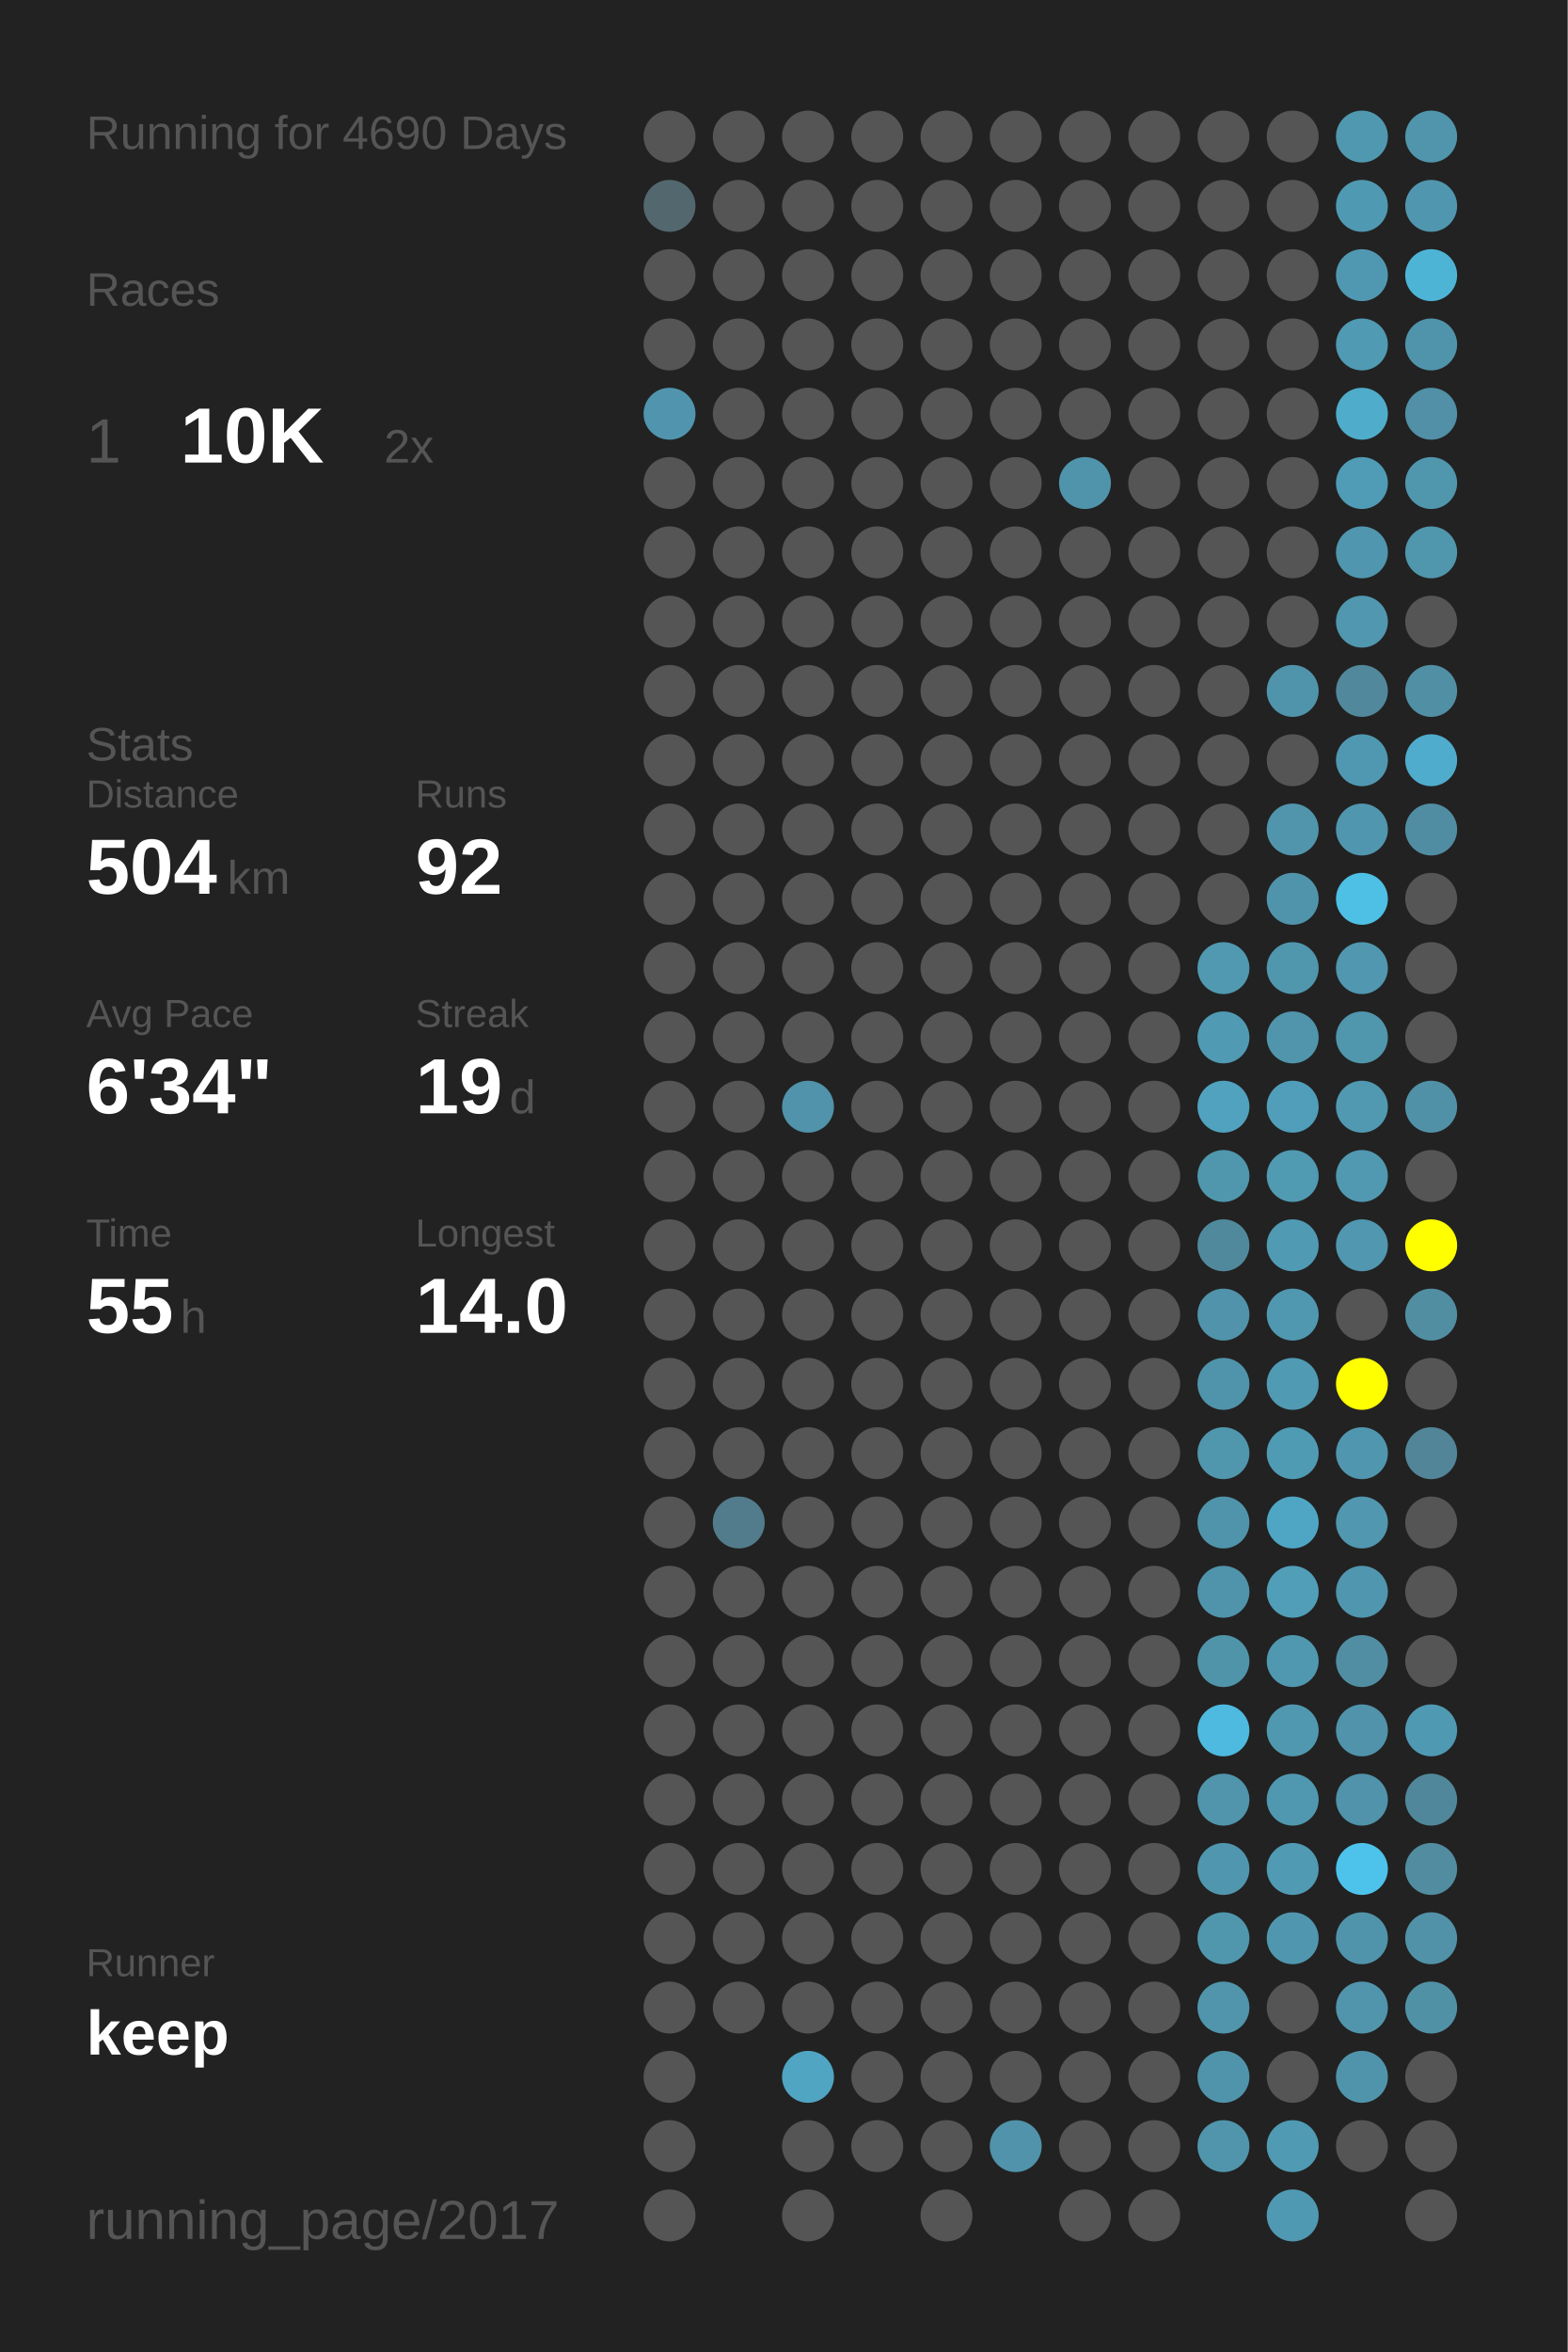
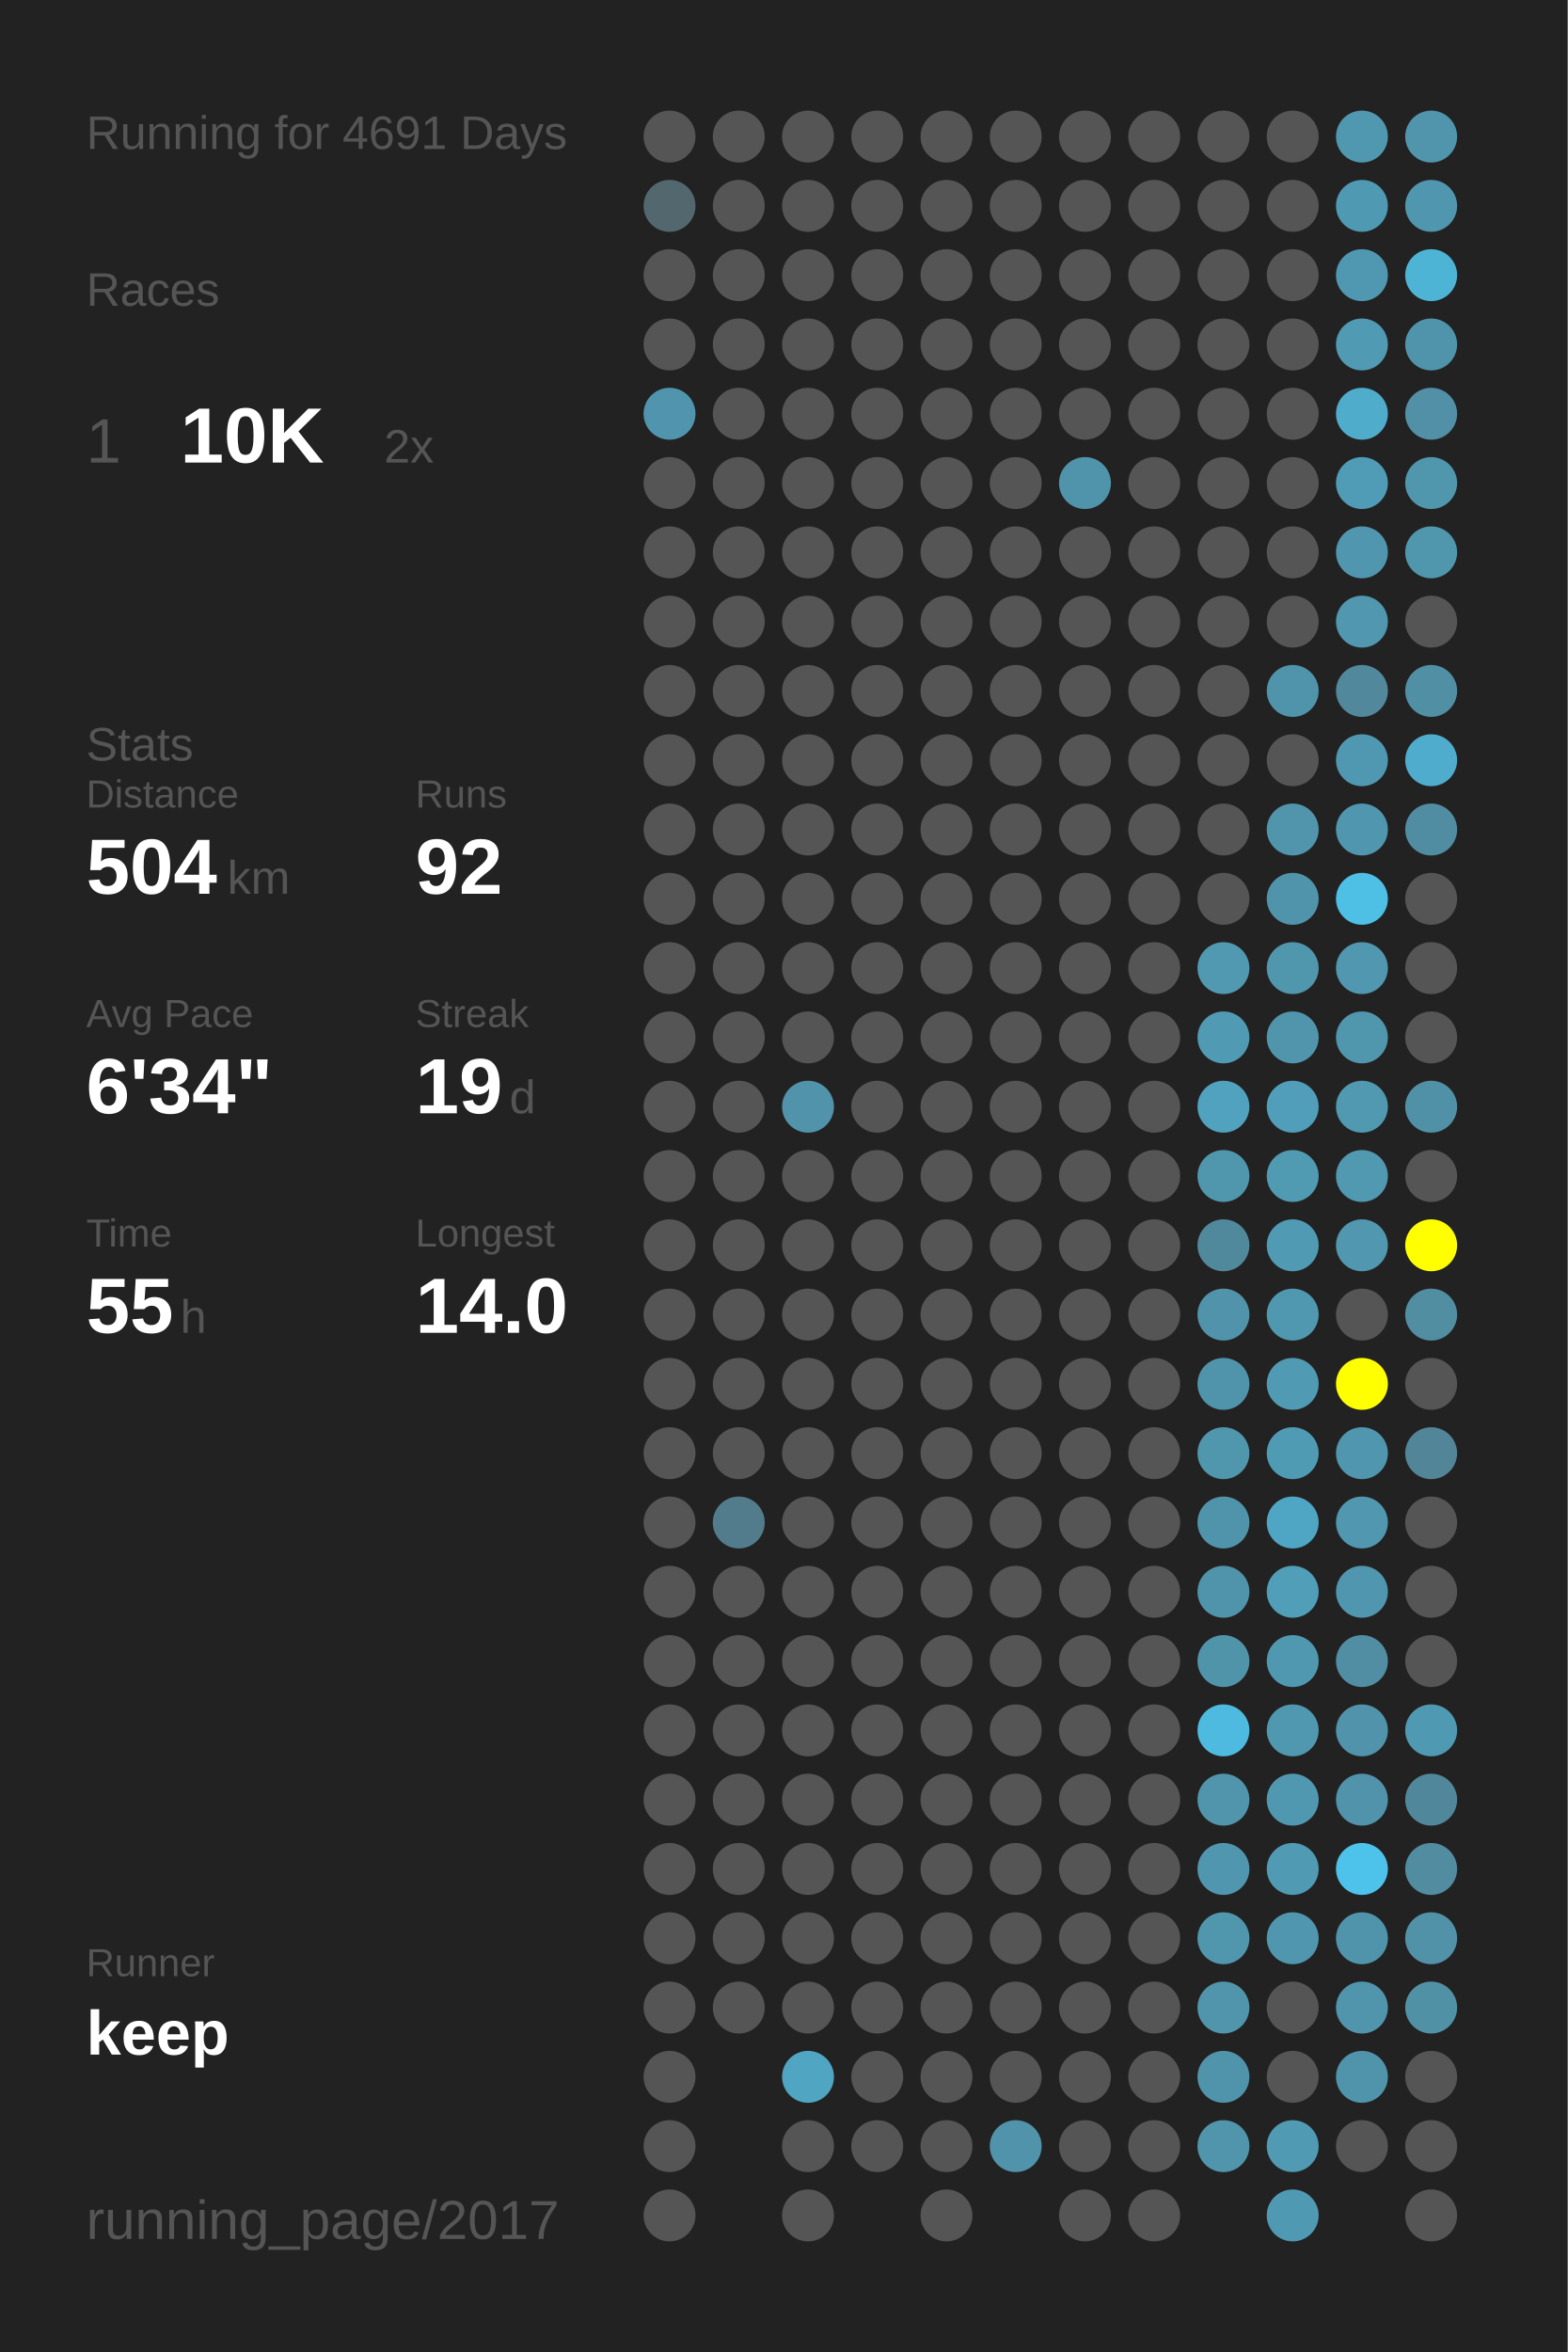
<svg xmlns="http://www.w3.org/2000/svg" baseProfile="full" height="300mm" version="1.1" viewBox="0,0,200,300" width="200mm">
  <defs />
  <rect fill="#222222" height="300" width="200" x="0" y="0" />
-   <text fill="#555555" style="font-size:6px; font-family:Arial;" x="11" y="19">Running for 4690 Days</text>
+   <text fill="#555555" style="font-size:6px; font-family:Arial;" x="11" y="19">Running for 4691 Days</text>
  <text fill="#555555" style="font-size:6px; font-family:Arial;" x="11" y="39">Races</text>
  <text fill="#555555" style="font-size:8px; font-family:Arial;" x="11" y="59">1</text>
  <text fill="#FFFFFF" style="font-size:10px; font-family:Arial; font-weight:bold;" x="23" y="59">10K</text>
  <text fill="#555555" style="font-size:6px; font-family:Arial;" x="49" y="59">2x</text>
  <text fill="#555555" style="font-size:6px; font-family:Arial;" x="11" y="97">Stats</text>
  <text fill="#555555" style="font-size:5px; font-family:Arial;" x="11" y="103">Distance</text>
  <text fill="#FFFFFF" style="font-size:10px; font-family:Arial; font-weight:bold;" x="11" y="114">504</text>
  <text fill="#555555" style="font-size:6px; font-family:Arial;" x="29" y="114">km</text>
  <text fill="#555555" style="font-size:5px; font-family:Arial;" x="53" y="103">Runs</text>
  <text fill="#FFFFFF" style="font-size:10px; font-family:Arial; font-weight:bold;" x="53" y="114">92</text>
  <text fill="#555555" style="font-size:5px; font-family:Arial;" x="11" y="131">Avg Pace</text>
  <text fill="#FFFFFF" style="font-size:10px; font-family:Arial; font-weight:bold;" x="11" y="142">6'34"</text>
  <text fill="#555555" style="font-size:5px; font-family:Arial;" x="53" y="131">Streak</text>
  <text fill="#FFFFFF" style="font-size:10px; font-family:Arial; font-weight:bold;" x="53" y="142">19</text>
  <text fill="#555555" style="font-size:6px; font-family:Arial;" x="65" y="142">d</text>
  <text fill="#555555" style="font-size:5px; font-family:Arial;" x="11" y="159">Time</text>
  <text fill="#FFFFFF" style="font-size:10px; font-family:Arial; font-weight:bold;" x="11" y="170">55</text>
  <text fill="#555555" style="font-size:6px; font-family:Arial;" x="23" y="170">h</text>
  <text fill="#555555" style="font-size:5px; font-family:Arial;" x="53" y="159">Longest</text>
  <text fill="#FFFFFF" style="font-size:10px; font-family:Arial; font-weight:bold;" x="53" y="170">14.0</text>
  <text fill="#555555" style="font-size:5px; font-family:Arial;" x="11" y="252.065">Runner</text>
  <text fill="#FFFFFF" style="font-size:8px; font-family:Arial; font-weight:bold;" x="11" y="262.065">keep</text>
  <text fill="#555555" style="font-size:7px; font-family:Arial;" x="11" y="285.581">running_page/2017</text>
  <circle cx="85.417" cy="17.419" fill="#555555" r="3.312" />
  <circle cx="85.417" cy="26.258" fill="#53676e" r="3.312" />
  <circle cx="85.417" cy="35.097" fill="#555555" r="3.312" />
  <circle cx="85.417" cy="43.935" fill="#555555" r="3.312" />
  <circle cx="85.417" cy="52.774" fill="#5095ad" r="3.312" />
  <circle cx="85.417" cy="61.613" fill="#555555" r="3.312" />
  <circle cx="85.417" cy="70.452" fill="#555555" r="3.312" />
  <circle cx="85.417" cy="79.29" fill="#555555" r="3.312" />
  <circle cx="85.417" cy="88.129" fill="#555555" r="3.312" />
  <circle cx="85.417" cy="96.968" fill="#555555" r="3.312" />
  <circle cx="85.417" cy="105.806" fill="#555555" r="3.312" />
  <circle cx="85.417" cy="114.645" fill="#555555" r="3.312" />
  <circle cx="85.417" cy="123.484" fill="#555555" r="3.312" />
  <circle cx="85.417" cy="132.323" fill="#555555" r="3.312" />
  <circle cx="85.417" cy="141.161" fill="#555555" r="3.312" />
  <circle cx="85.417" cy="150" fill="#555555" r="3.312" />
  <circle cx="85.417" cy="158.839" fill="#555555" r="3.312" />
  <circle cx="85.417" cy="167.677" fill="#555555" r="3.312" />
  <circle cx="85.417" cy="176.516" fill="#555555" r="3.312" />
  <circle cx="85.417" cy="185.355" fill="#555555" r="3.312" />
  <circle cx="85.417" cy="194.194" fill="#555555" r="3.312" />
  <circle cx="85.417" cy="203.032" fill="#555555" r="3.312" />
  <circle cx="85.417" cy="211.871" fill="#555555" r="3.312" />
  <circle cx="85.417" cy="220.71" fill="#555555" r="3.312" />
  <circle cx="85.417" cy="229.548" fill="#555555" r="3.312" />
  <circle cx="85.417" cy="238.387" fill="#555555" r="3.312" />
  <circle cx="85.417" cy="247.226" fill="#555555" r="3.312" />
  <circle cx="85.417" cy="256.065" fill="#555555" r="3.312" />
  <circle cx="85.417" cy="264.903" fill="#555555" r="3.312" />
  <circle cx="85.417" cy="273.742" fill="#555555" r="3.312" />
  <circle cx="85.417" cy="282.581" fill="#555555" r="3.312" />
  <circle cx="94.25" cy="17.419" fill="#555555" r="3.312" />
  <circle cx="94.25" cy="26.258" fill="#555555" r="3.312" />
  <circle cx="94.25" cy="35.097" fill="#555555" r="3.312" />
  <circle cx="94.25" cy="43.935" fill="#555555" r="3.312" />
  <circle cx="94.25" cy="52.774" fill="#555555" r="3.312" />
  <circle cx="94.25" cy="61.613" fill="#555555" r="3.312" />
  <circle cx="94.25" cy="70.452" fill="#555555" r="3.312" />
  <circle cx="94.25" cy="79.29" fill="#555555" r="3.312" />
  <circle cx="94.25" cy="88.129" fill="#555555" r="3.312" />
  <circle cx="94.25" cy="96.968" fill="#555555" r="3.312" />
  <circle cx="94.25" cy="105.806" fill="#555555" r="3.312" />
  <circle cx="94.25" cy="114.645" fill="#555555" r="3.312" />
  <circle cx="94.25" cy="123.484" fill="#555555" r="3.312" />
  <circle cx="94.25" cy="132.323" fill="#555555" r="3.312" />
  <circle cx="94.25" cy="141.161" fill="#555555" r="3.312" />
  <circle cx="94.25" cy="150" fill="#555555" r="3.312" />
  <circle cx="94.25" cy="158.839" fill="#555555" r="3.312" />
  <circle cx="94.25" cy="167.677" fill="#555555" r="3.312" />
  <circle cx="94.25" cy="176.516" fill="#555555" r="3.312" />
  <circle cx="94.25" cy="185.355" fill="#555555" r="3.312" />
  <circle cx="94.25" cy="194.194" fill="#527c8b" r="3.312" />
  <circle cx="94.25" cy="203.032" fill="#555555" r="3.312" />
  <circle cx="94.25" cy="211.871" fill="#555555" r="3.312" />
  <circle cx="94.25" cy="220.71" fill="#555555" r="3.312" />
  <circle cx="94.25" cy="229.548" fill="#555555" r="3.312" />
  <circle cx="94.25" cy="238.387" fill="#555555" r="3.312" />
  <circle cx="94.25" cy="247.226" fill="#555555" r="3.312" />
  <circle cx="94.25" cy="256.065" fill="#555555" r="3.312" />
  <circle cx="103.083" cy="17.419" fill="#555555" r="3.312" />
  <circle cx="103.083" cy="26.258" fill="#555555" r="3.312" />
  <circle cx="103.083" cy="35.097" fill="#555555" r="3.312" />
  <circle cx="103.083" cy="43.935" fill="#555555" r="3.312" />
  <circle cx="103.083" cy="52.774" fill="#555555" r="3.312" />
  <circle cx="103.083" cy="61.613" fill="#555555" r="3.312" />
  <circle cx="103.083" cy="70.452" fill="#555555" r="3.312" />
  <circle cx="103.083" cy="79.29" fill="#555555" r="3.312" />
  <circle cx="103.083" cy="88.129" fill="#555555" r="3.312" />
  <circle cx="103.083" cy="96.968" fill="#555555" r="3.312" />
  <circle cx="103.083" cy="105.806" fill="#555555" r="3.312" />
  <circle cx="103.083" cy="114.645" fill="#555555" r="3.312" />
  <circle cx="103.083" cy="123.484" fill="#555555" r="3.312" />
  <circle cx="103.083" cy="132.323" fill="#555555" r="3.312" />
  <circle cx="103.083" cy="141.161" fill="#5093aa" r="3.312" />
  <circle cx="103.083" cy="150" fill="#555555" r="3.312" />
  <circle cx="103.083" cy="158.839" fill="#555555" r="3.312" />
  <circle cx="103.083" cy="167.677" fill="#555555" r="3.312" />
  <circle cx="103.083" cy="176.516" fill="#555555" r="3.312" />
  <circle cx="103.083" cy="185.355" fill="#555555" r="3.312" />
  <circle cx="103.083" cy="194.194" fill="#555555" r="3.312" />
  <circle cx="103.083" cy="203.032" fill="#555555" r="3.312" />
  <circle cx="103.083" cy="211.871" fill="#555555" r="3.312" />
  <circle cx="103.083" cy="220.71" fill="#555555" r="3.312" />
  <circle cx="103.083" cy="229.548" fill="#555555" r="3.312" />
  <circle cx="103.083" cy="238.387" fill="#555555" r="3.312" />
  <circle cx="103.083" cy="247.226" fill="#555555" r="3.312" />
  <circle cx="103.083" cy="256.065" fill="#555555" r="3.312" />
  <circle cx="103.083" cy="264.903" fill="#4fa5c2" r="3.312" />
  <circle cx="103.083" cy="273.742" fill="#555555" r="3.312" />
  <circle cx="103.083" cy="282.581" fill="#555555" r="3.312" />
  <circle cx="111.917" cy="17.419" fill="#555555" r="3.312" />
  <circle cx="111.917" cy="26.258" fill="#555555" r="3.312" />
  <circle cx="111.917" cy="35.097" fill="#555555" r="3.312" />
  <circle cx="111.917" cy="43.935" fill="#555555" r="3.312" />
  <circle cx="111.917" cy="52.774" fill="#555555" r="3.312" />
  <circle cx="111.917" cy="61.613" fill="#555555" r="3.312" />
  <circle cx="111.917" cy="70.452" fill="#555555" r="3.312" />
  <circle cx="111.917" cy="79.29" fill="#555555" r="3.312" />
  <circle cx="111.917" cy="88.129" fill="#555555" r="3.312" />
  <circle cx="111.917" cy="96.968" fill="#555555" r="3.312" />
  <circle cx="111.917" cy="105.806" fill="#555555" r="3.312" />
  <circle cx="111.917" cy="114.645" fill="#555555" r="3.312" />
  <circle cx="111.917" cy="123.484" fill="#555555" r="3.312" />
  <circle cx="111.917" cy="132.323" fill="#555555" r="3.312" />
  <circle cx="111.917" cy="141.161" fill="#555555" r="3.312" />
  <circle cx="111.917" cy="150" fill="#555555" r="3.312" />
  <circle cx="111.917" cy="158.839" fill="#555555" r="3.312" />
  <circle cx="111.917" cy="167.677" fill="#555555" r="3.312" />
  <circle cx="111.917" cy="176.516" fill="#555555" r="3.312" />
  <circle cx="111.917" cy="185.355" fill="#555555" r="3.312" />
  <circle cx="111.917" cy="194.194" fill="#555555" r="3.312" />
  <circle cx="111.917" cy="203.032" fill="#555555" r="3.312" />
  <circle cx="111.917" cy="211.871" fill="#555555" r="3.312" />
  <circle cx="111.917" cy="220.71" fill="#555555" r="3.312" />
  <circle cx="111.917" cy="229.548" fill="#555555" r="3.312" />
  <circle cx="111.917" cy="238.387" fill="#555555" r="3.312" />
  <circle cx="111.917" cy="247.226" fill="#555555" r="3.312" />
  <circle cx="111.917" cy="256.065" fill="#555555" r="3.312" />
  <circle cx="111.917" cy="264.903" fill="#555555" r="3.312" />
  <circle cx="111.917" cy="273.742" fill="#555555" r="3.312" />
  <circle cx="120.75" cy="17.419" fill="#555555" r="3.312" />
  <circle cx="120.75" cy="26.258" fill="#555555" r="3.312" />
  <circle cx="120.75" cy="35.097" fill="#555555" r="3.312" />
  <circle cx="120.75" cy="43.935" fill="#555555" r="3.312" />
  <circle cx="120.75" cy="52.774" fill="#555555" r="3.312" />
  <circle cx="120.75" cy="61.613" fill="#555555" r="3.312" />
  <circle cx="120.75" cy="70.452" fill="#555555" r="3.312" />
  <circle cx="120.75" cy="79.29" fill="#555555" r="3.312" />
  <circle cx="120.75" cy="88.129" fill="#555555" r="3.312" />
  <circle cx="120.75" cy="96.968" fill="#555555" r="3.312" />
  <circle cx="120.75" cy="105.806" fill="#555555" r="3.312" />
  <circle cx="120.75" cy="114.645" fill="#555555" r="3.312" />
  <circle cx="120.75" cy="123.484" fill="#555555" r="3.312" />
  <circle cx="120.75" cy="132.323" fill="#555555" r="3.312" />
  <circle cx="120.75" cy="141.161" fill="#555555" r="3.312" />
  <circle cx="120.75" cy="150" fill="#555555" r="3.312" />
  <circle cx="120.75" cy="158.839" fill="#555555" r="3.312" />
  <circle cx="120.75" cy="167.677" fill="#555555" r="3.312" />
  <circle cx="120.75" cy="176.516" fill="#555555" r="3.312" />
  <circle cx="120.75" cy="185.355" fill="#555555" r="3.312" />
  <circle cx="120.75" cy="194.194" fill="#555555" r="3.312" />
  <circle cx="120.75" cy="203.032" fill="#555555" r="3.312" />
  <circle cx="120.75" cy="211.871" fill="#555555" r="3.312" />
  <circle cx="120.75" cy="220.71" fill="#555555" r="3.312" />
  <circle cx="120.75" cy="229.548" fill="#555555" r="3.312" />
  <circle cx="120.75" cy="238.387" fill="#555555" r="3.312" />
  <circle cx="120.75" cy="247.226" fill="#555555" r="3.312" />
  <circle cx="120.75" cy="256.065" fill="#555555" r="3.312" />
  <circle cx="120.75" cy="264.903" fill="#555555" r="3.312" />
  <circle cx="120.75" cy="273.742" fill="#555555" r="3.312" />
  <circle cx="120.75" cy="282.581" fill="#555555" r="3.312" />
  <circle cx="129.583" cy="17.419" fill="#555555" r="3.312" />
  <circle cx="129.583" cy="26.258" fill="#555555" r="3.312" />
  <circle cx="129.583" cy="35.097" fill="#555555" r="3.312" />
  <circle cx="129.583" cy="43.935" fill="#555555" r="3.312" />
  <circle cx="129.583" cy="52.774" fill="#555555" r="3.312" />
  <circle cx="129.583" cy="61.613" fill="#555555" r="3.312" />
  <circle cx="129.583" cy="70.452" fill="#555555" r="3.312" />
  <circle cx="129.583" cy="79.29" fill="#555555" r="3.312" />
  <circle cx="129.583" cy="88.129" fill="#555555" r="3.312" />
  <circle cx="129.583" cy="96.968" fill="#555555" r="3.312" />
  <circle cx="129.583" cy="105.806" fill="#555555" r="3.312" />
  <circle cx="129.583" cy="114.645" fill="#555555" r="3.312" />
  <circle cx="129.583" cy="123.484" fill="#555555" r="3.312" />
  <circle cx="129.583" cy="132.323" fill="#555555" r="3.312" />
  <circle cx="129.583" cy="141.161" fill="#555555" r="3.312" />
  <circle cx="129.583" cy="150" fill="#555555" r="3.312" />
  <circle cx="129.583" cy="158.839" fill="#555555" r="3.312" />
  <circle cx="129.583" cy="167.677" fill="#555555" r="3.312" />
  <circle cx="129.583" cy="176.516" fill="#555555" r="3.312" />
  <circle cx="129.583" cy="185.355" fill="#555555" r="3.312" />
  <circle cx="129.583" cy="194.194" fill="#555555" r="3.312" />
  <circle cx="129.583" cy="203.032" fill="#555555" r="3.312" />
  <circle cx="129.583" cy="211.871" fill="#555555" r="3.312" />
  <circle cx="129.583" cy="220.71" fill="#555555" r="3.312" />
  <circle cx="129.583" cy="229.548" fill="#555555" r="3.312" />
  <circle cx="129.583" cy="238.387" fill="#555555" r="3.312" />
  <circle cx="129.583" cy="247.226" fill="#555555" r="3.312" />
  <circle cx="129.583" cy="256.065" fill="#555555" r="3.312" />
  <circle cx="129.583" cy="264.903" fill="#555555" r="3.312" />
  <circle cx="129.583" cy="273.742" fill="#5093aa" r="3.312" />
  <circle cx="138.417" cy="17.419" fill="#555555" r="3.312" />
  <circle cx="138.417" cy="26.258" fill="#555555" r="3.312" />
  <circle cx="138.417" cy="35.097" fill="#555555" r="3.312" />
  <circle cx="138.417" cy="43.935" fill="#555555" r="3.312" />
  <circle cx="138.417" cy="52.774" fill="#555555" r="3.312" />
  <circle cx="138.417" cy="61.613" fill="#5094ab" r="3.312" />
  <circle cx="138.417" cy="70.452" fill="#555555" r="3.312" />
  <circle cx="138.417" cy="79.29" fill="#555555" r="3.312" />
  <circle cx="138.417" cy="88.129" fill="#555555" r="3.312" />
  <circle cx="138.417" cy="96.968" fill="#555555" r="3.312" />
  <circle cx="138.417" cy="105.806" fill="#555555" r="3.312" />
  <circle cx="138.417" cy="114.645" fill="#555555" r="3.312" />
  <circle cx="138.417" cy="123.484" fill="#555555" r="3.312" />
  <circle cx="138.417" cy="132.323" fill="#555555" r="3.312" />
  <circle cx="138.417" cy="141.161" fill="#555555" r="3.312" />
  <circle cx="138.417" cy="150" fill="#555555" r="3.312" />
  <circle cx="138.417" cy="158.839" fill="#555555" r="3.312" />
  <circle cx="138.417" cy="167.677" fill="#555555" r="3.312" />
  <circle cx="138.417" cy="176.516" fill="#555555" r="3.312" />
  <circle cx="138.417" cy="185.355" fill="#555555" r="3.312" />
  <circle cx="138.417" cy="194.194" fill="#555555" r="3.312" />
  <circle cx="138.417" cy="203.032" fill="#555555" r="3.312" />
  <circle cx="138.417" cy="211.871" fill="#555555" r="3.312" />
  <circle cx="138.417" cy="220.71" fill="#555555" r="3.312" />
  <circle cx="138.417" cy="229.548" fill="#555555" r="3.312" />
  <circle cx="138.417" cy="238.387" fill="#555555" r="3.312" />
  <circle cx="138.417" cy="247.226" fill="#555555" r="3.312" />
  <circle cx="138.417" cy="256.065" fill="#555555" r="3.312" />
  <circle cx="138.417" cy="264.903" fill="#555555" r="3.312" />
  <circle cx="138.417" cy="273.742" fill="#555555" r="3.312" />
  <circle cx="138.417" cy="282.581" fill="#555555" r="3.312" />
  <circle cx="147.25" cy="17.419" fill="#555555" r="3.312" />
  <circle cx="147.25" cy="26.258" fill="#555555" r="3.312" />
  <circle cx="147.25" cy="35.097" fill="#555555" r="3.312" />
  <circle cx="147.25" cy="43.935" fill="#555555" r="3.312" />
  <circle cx="147.25" cy="52.774" fill="#555555" r="3.312" />
  <circle cx="147.25" cy="61.613" fill="#555555" r="3.312" />
  <circle cx="147.25" cy="70.452" fill="#555555" r="3.312" />
  <circle cx="147.25" cy="79.29" fill="#555555" r="3.312" />
  <circle cx="147.25" cy="88.129" fill="#555555" r="3.312" />
  <circle cx="147.25" cy="96.968" fill="#555555" r="3.312" />
  <circle cx="147.25" cy="105.806" fill="#555555" r="3.312" />
  <circle cx="147.25" cy="114.645" fill="#555555" r="3.312" />
  <circle cx="147.25" cy="123.484" fill="#555555" r="3.312" />
  <circle cx="147.25" cy="132.323" fill="#555555" r="3.312" />
  <circle cx="147.25" cy="141.161" fill="#555555" r="3.312" />
  <circle cx="147.25" cy="150" fill="#555555" r="3.312" />
  <circle cx="147.25" cy="158.839" fill="#555555" r="3.312" />
  <circle cx="147.25" cy="167.677" fill="#555555" r="3.312" />
  <circle cx="147.25" cy="176.516" fill="#555555" r="3.312" />
  <circle cx="147.25" cy="185.355" fill="#555555" r="3.312" />
  <circle cx="147.25" cy="194.194" fill="#555555" r="3.312" />
  <circle cx="147.25" cy="203.032" fill="#555555" r="3.312" />
  <circle cx="147.25" cy="211.871" fill="#555555" r="3.312" />
  <circle cx="147.25" cy="220.71" fill="#555555" r="3.312" />
  <circle cx="147.25" cy="229.548" fill="#555555" r="3.312" />
  <circle cx="147.25" cy="238.387" fill="#555555" r="3.312" />
  <circle cx="147.25" cy="247.226" fill="#555555" r="3.312" />
  <circle cx="147.25" cy="256.065" fill="#555555" r="3.312" />
  <circle cx="147.25" cy="264.903" fill="#555555" r="3.312" />
  <circle cx="147.25" cy="273.742" fill="#555555" r="3.312" />
  <circle cx="147.25" cy="282.581" fill="#555555" r="3.312" />
  <circle cx="156.083" cy="17.419" fill="#555555" r="3.312" />
  <circle cx="156.083" cy="26.258" fill="#555555" r="3.312" />
  <circle cx="156.083" cy="35.097" fill="#555555" r="3.312" />
  <circle cx="156.083" cy="43.935" fill="#555555" r="3.312" />
  <circle cx="156.083" cy="52.774" fill="#555555" r="3.312" />
  <circle cx="156.083" cy="61.613" fill="#555555" r="3.312" />
  <circle cx="156.083" cy="70.452" fill="#555555" r="3.312" />
  <circle cx="156.083" cy="79.29" fill="#555555" r="3.312" />
  <circle cx="156.083" cy="88.129" fill="#555555" r="3.312" />
  <circle cx="156.083" cy="96.968" fill="#555555" r="3.312" />
  <circle cx="156.083" cy="105.806" fill="#555555" r="3.312" />
  <circle cx="156.083" cy="114.645" fill="#555555" r="3.312" />
  <circle cx="156.083" cy="123.484" fill="#5099b1" r="3.312" />
  <circle cx="156.083" cy="132.323" fill="#509ab3" r="3.312" />
  <circle cx="156.083" cy="141.161" fill="#50a2be" r="3.312" />
  <circle cx="156.083" cy="150" fill="#5097ae" r="3.312" />
  <circle cx="156.083" cy="158.839" fill="#51899c" r="3.312" />
  <circle cx="156.083" cy="167.677" fill="#5093aa" r="3.312" />
  <circle cx="156.083" cy="176.516" fill="#5094ab" r="3.312" />
  <circle cx="156.083" cy="185.355" fill="#5096ad" r="3.312" />
  <circle cx="156.083" cy="194.194" fill="#5094ab" r="3.312" />
  <circle cx="156.083" cy="203.032" fill="#5094ab" r="3.312" />
  <circle cx="156.083" cy="211.871" fill="#5094aa" r="3.312" />
  <circle cx="156.083" cy="220.71" fill="#4ebadf" r="3.312" />
  <circle cx="156.083" cy="229.548" fill="#5095ac" r="3.312" />
  <circle cx="156.083" cy="238.387" fill="#5096ae" r="3.312" />
  <circle cx="156.083" cy="247.226" fill="#5097ae" r="3.312" />
  <circle cx="156.083" cy="256.065" fill="#5095ac" r="3.312" />
  <circle cx="156.083" cy="264.903" fill="#5094ab" r="3.312" />
  <circle cx="156.083" cy="273.742" fill="#5095ac" r="3.312" />
  <circle cx="164.917" cy="17.419" fill="#555555" r="3.312" />
  <circle cx="164.917" cy="26.258" fill="#555555" r="3.312" />
  <circle cx="164.917" cy="35.097" fill="#555555" r="3.312" />
  <circle cx="164.917" cy="43.935" fill="#555555" r="3.312" />
  <circle cx="164.917" cy="52.774" fill="#555555" r="3.312" />
  <circle cx="164.917" cy="61.613" fill="#555555" r="3.312" />
  <circle cx="164.917" cy="70.452" fill="#555555" r="3.312" />
  <circle cx="164.917" cy="79.29" fill="#555555" r="3.312" />
  <circle cx="164.917" cy="88.129" fill="#5094ab" r="3.312" />
  <circle cx="164.917" cy="96.968" fill="#555555" r="3.312" />
  <circle cx="164.917" cy="105.806" fill="#5095ac" r="3.312" />
  <circle cx="164.917" cy="114.645" fill="#5094ab" r="3.312" />
  <circle cx="164.917" cy="123.484" fill="#5096ad" r="3.312" />
  <circle cx="164.917" cy="132.323" fill="#5095ac" r="3.312" />
  <circle cx="164.917" cy="141.161" fill="#509eb9" r="3.312" />
  <circle cx="164.917" cy="150" fill="#509ab2" r="3.312" />
  <circle cx="164.917" cy="158.839" fill="#509ab4" r="3.312" />
  <circle cx="164.917" cy="167.677" fill="#5098b0" r="3.312" />
  <circle cx="164.917" cy="176.516" fill="#509ab3" r="3.312" />
  <circle cx="164.917" cy="185.355" fill="#509bb4" r="3.312" />
  <circle cx="164.917" cy="194.194" fill="#4fa6c4" r="3.312" />
  <circle cx="164.917" cy="203.032" fill="#509eb8" r="3.312" />
  <circle cx="164.917" cy="211.871" fill="#5098b0" r="3.312" />
  <circle cx="164.917" cy="220.71" fill="#5098b0" r="3.312" />
  <circle cx="164.917" cy="229.548" fill="#5098b0" r="3.312" />
  <circle cx="164.917" cy="238.387" fill="#509ab3" r="3.312" />
  <circle cx="164.917" cy="247.226" fill="#5096ae" r="3.312" />
  <circle cx="164.917" cy="256.065" fill="#555555" r="3.312" />
  <circle cx="164.917" cy="264.903" fill="#555555" r="3.312" />
  <circle cx="164.917" cy="273.742" fill="#509ab3" r="3.312" />
  <circle cx="164.917" cy="282.581" fill="#5099b2" r="3.312" />
  <circle cx="173.75" cy="17.419" fill="#5098b0" r="3.312" />
  <circle cx="173.75" cy="26.258" fill="#5099b2" r="3.312" />
  <circle cx="173.75" cy="35.097" fill="#5098b1" r="3.312" />
  <circle cx="173.75" cy="43.935" fill="#509ab3" r="3.312" />
  <circle cx="173.75" cy="52.774" fill="#4faccb" r="3.312" />
  <circle cx="173.75" cy="61.613" fill="#509bb5" r="3.312" />
  <circle cx="173.75" cy="70.452" fill="#5096ae" r="3.312" />
  <circle cx="173.75" cy="79.29" fill="#5097af" r="3.312" />
  <circle cx="173.75" cy="88.129" fill="#51889b" r="3.312" />
  <circle cx="173.75" cy="96.968" fill="#5098b1" r="3.312" />
  <circle cx="173.75" cy="105.806" fill="#5096ae" r="3.312" />
  <circle cx="173.75" cy="114.645" fill="#4ebfe5" r="3.312" />
  <circle cx="173.75" cy="123.484" fill="#5097af" r="3.312" />
  <circle cx="173.75" cy="132.323" fill="#5096ad" r="3.312" />
  <circle cx="173.75" cy="141.161" fill="#5099b1" r="3.312" />
  <circle cx="173.75" cy="150" fill="#5099b1" r="3.312" />
  <circle cx="173.75" cy="158.839" fill="#5097af" r="3.312" />
  <circle cx="173.75" cy="167.677" fill="#555555" r="3.312" />
  <circle cx="173.75" cy="176.516" fill="#FFFF00" r="3.312" />
  <circle cx="173.75" cy="185.355" fill="#5096ae" r="3.312" />
  <circle cx="173.75" cy="194.194" fill="#5097af" r="3.312" />
  <circle cx="173.75" cy="203.032" fill="#5096ae" r="3.312" />
  <circle cx="173.75" cy="211.871" fill="#518ea3" r="3.312" />
  <circle cx="173.75" cy="220.71" fill="#5093aa" r="3.312" />
  <circle cx="173.75" cy="229.548" fill="#5093aa" r="3.312" />
  <circle cx="173.75" cy="238.387" fill="#4dc3eb" r="3.312" />
  <circle cx="173.75" cy="247.226" fill="#5094ab" r="3.312" />
  <circle cx="173.75" cy="256.065" fill="#5095ac" r="3.312" />
  <circle cx="173.75" cy="264.903" fill="#5094ab" r="3.312" />
  <circle cx="173.75" cy="273.742" fill="#555555" r="3.312" />
  <circle cx="182.583" cy="17.419" fill="#5095ac" r="3.312" />
  <circle cx="182.583" cy="26.258" fill="#5096ae" r="3.312" />
  <circle cx="182.583" cy="35.097" fill="#4eb4d6" r="3.312" />
  <circle cx="182.583" cy="43.935" fill="#5094ab" r="3.312" />
  <circle cx="182.583" cy="52.774" fill="#5190a6" r="3.312" />
  <circle cx="182.583" cy="61.613" fill="#5096ad" r="3.312" />
  <circle cx="182.583" cy="70.452" fill="#5096ad" r="3.312" />
  <circle cx="182.583" cy="79.29" fill="#555555" r="3.312" />
  <circle cx="182.583" cy="88.129" fill="#518fa4" r="3.312" />
  <circle cx="182.583" cy="96.968" fill="#4faccc" r="3.312" />
  <circle cx="182.583" cy="105.806" fill="#518da2" r="3.312" />
  <circle cx="182.583" cy="114.645" fill="#555555" r="3.312" />
  <circle cx="182.583" cy="123.484" fill="#555555" r="3.312" />
  <circle cx="182.583" cy="132.323" fill="#555555" r="3.312" />
  <circle cx="182.583" cy="141.161" fill="#5191a7" r="3.312" />
  <circle cx="182.583" cy="150" fill="#555555" r="3.312" />
  <circle cx="182.583" cy="158.839" fill="#FFFF00" r="3.312" />
  <circle cx="182.583" cy="167.677" fill="#518ea2" r="3.312" />
  <circle cx="182.583" cy="176.516" fill="#555555" r="3.312" />
  <circle cx="182.583" cy="185.355" fill="#518597" r="3.312" />
  <circle cx="182.583" cy="194.194" fill="#555555" r="3.312" />
  <circle cx="182.583" cy="203.032" fill="#555555" r="3.312" />
  <circle cx="182.583" cy="211.871" fill="#555555" r="3.312" />
  <circle cx="182.583" cy="220.71" fill="#5099b2" r="3.312" />
  <circle cx="182.583" cy="229.548" fill="#51879a" r="3.312" />
  <circle cx="182.583" cy="238.387" fill="#518ca0" r="3.312" />
  <circle cx="182.583" cy="247.226" fill="#5192a8" r="3.312" />
  <circle cx="182.583" cy="256.065" fill="#5191a6" r="3.312" />
  <circle cx="182.583" cy="264.903" fill="#555555" r="3.312" />
  <circle cx="182.583" cy="273.742" fill="#555555" r="3.312" />
  <circle cx="182.583" cy="282.581" fill="#555555" r="3.312" />
</svg>
